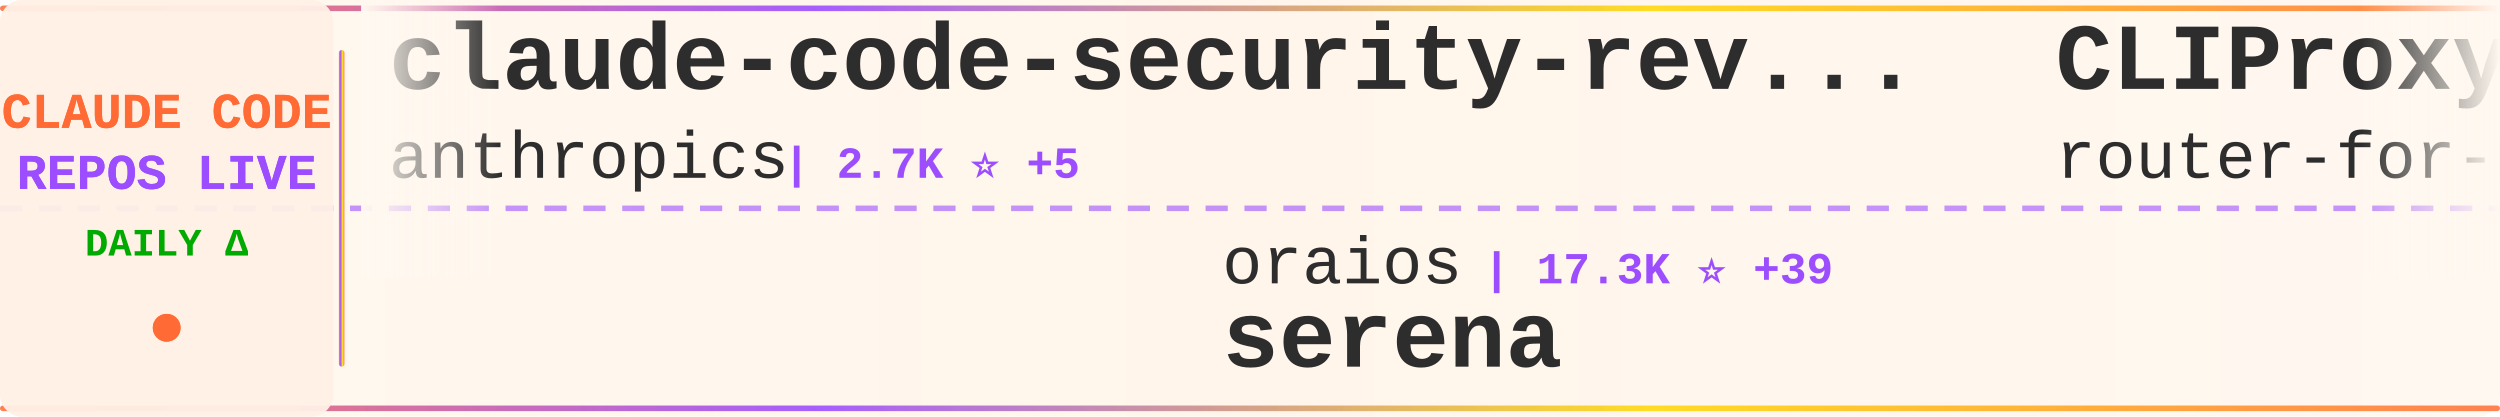
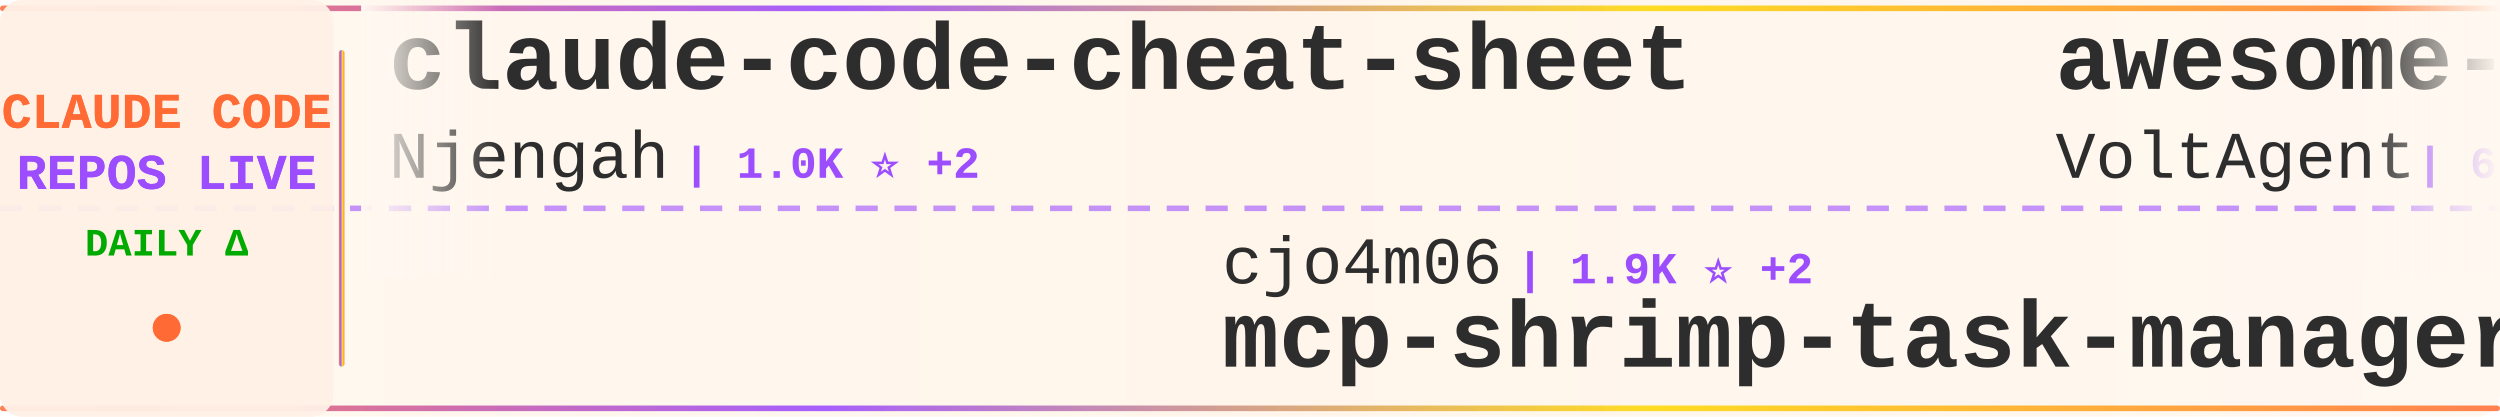
<svg xmlns="http://www.w3.org/2000/svg" width="900" height="150">
  <defs>
    <linearGradient id="tickerBg" x1="0%" y1="0%" x2="100%" y2="0%">
      <stop offset="0%" style="stop-color:#fff8f0;stop-opacity:0.98" />
      <stop offset="50%" style="stop-color:#fff5eb;stop-opacity:1" />
      <stop offset="100%" style="stop-color:#fff8f0;stop-opacity:0.98" />
    </linearGradient>
    <linearGradient id="borderGrad" x1="0%" y1="0%" x2="100%" y2="0%">
      <stop offset="0%" style="stop-color:#FF6B35;stop-opacity:0.85">
        <animate attributeName="stop-opacity" values="0.85;1;0.85" dur="2s" repeatCount="indefinite" />
      </stop>
      <stop offset="33%" style="stop-color:#9C4EFF;stop-opacity:0.9">
        <animate attributeName="stop-opacity" values="0.9;1;0.9" dur="2.2s" repeatCount="indefinite" />
      </stop>
      <stop offset="66%" style="stop-color:#FFD700;stop-opacity:0.85">
        <animate attributeName="stop-opacity" values="0.85;1;0.85" dur="1.8s" repeatCount="indefinite" />
      </stop>
      <stop offset="100%" style="stop-color:#FF6B35;stop-opacity:0.85">
        <animate attributeName="stop-opacity" values="0.85;1;0.85" dur="2s" repeatCount="indefinite" />
      </stop>
    </linearGradient>
    <filter id="textGlow">
      <feGaussianBlur stdDeviation="0.15" result="coloredBlur" />
      <feMerge>
        <feMergeNode in="coloredBlur" />
        <feMergeNode in="SourceGraphic" />
      </feMerge>
    </filter>
    <filter id="metricGlow">
      <feGaussianBlur stdDeviation="0.2" result="coloredBlur" />
      <feMerge>
        <feMergeNode in="coloredBlur" />
        <feMergeNode in="SourceGraphic" />
      </feMerge>
    </filter>
    <linearGradient id="leftFade" x1="0%" y1="0%" x2="100%" y2="0%">
      <stop offset="0%" style="stop-color:#fff8f0;stop-opacity:1" />
      <stop offset="100%" style="stop-color:#fff8f0;stop-opacity:0" />
    </linearGradient>
    <linearGradient id="rightFade" x1="0%" y1="0%" x2="100%" y2="0%">
      <stop offset="0%" style="stop-color:#fff8f0;stop-opacity:0" />
      <stop offset="100%" style="stop-color:#fff8f0;stop-opacity:1" />
    </linearGradient>
  </defs>
  <rect width="900" height="150" fill="url(#tickerBg)" rx="8" />
  <rect x="0" y="2" width="900" height="2" fill="url(#borderGrad)" rx="1" />
  <rect x="0" y="146" width="900" height="2" fill="url(#borderGrad)" rx="1" />
  <line x1="0" y1="75" x2="900" y2="75" stroke="#9C4EFF" stroke-width="2" stroke-dasharray="8 6" opacity="0.6" />
  <rect x="0" y="0" width="120" height="150" fill="#fff0e6" opacity="0.95" rx="8" />
  <text x="60" y="46" font-family="'Courier New', monospace" font-size="18" font-weight="bold" fill="#FF6B35" text-anchor="middle" filter="url(#textGlow)">
    CLAUDE CODE
  </text>
  <text x="60" y="68" font-family="'Courier New', monospace" font-size="18" font-weight="bold" fill="#9C4EFF" text-anchor="middle" filter="url(#textGlow)">
    REPOS LIVE
  </text>
  <text x="60" y="92" font-family="'Courier New', monospace" font-size="14" font-weight="bold" fill="#00aa00" text-anchor="middle">
    DAILY Δ
  </text>
  <circle cx="60" cy="118" r="5" fill="#FF6B35" filter="url(#metricGlow)">
    <animate attributeName="r" values="4;6;4" dur="1.5s" repeatCount="indefinite" />
    <animate attributeName="opacity" values="0.6;1;0.6" dur="1.5s" repeatCount="indefinite" />
  </circle>
  <rect x="122" y="18" width="2" height="114" fill="url(#borderGrad)" rx="1" />
  <clipPath id="tickerClip">
    <rect x="130" y="0" width="770" height="150" />
  </clipPath>
  <g clip-path="url(#tickerClip)">
    <g id="tickerItems">
      <animateTransform attributeName="transform" attributeType="XML" type="translate" from="0 0" to="-3000 0" dur="54s" repeatCount="indefinite" />
      <g transform="translate(0, 0)">
-         <text x="140" y="32" font-family="'Courier New', monospace" font-size="34" font-weight="bold" fill="#2d2d2d">claude-code-security-rev...</text>
-         <text x="140" y="64" font-family="'Courier New', monospace" font-size="24" font-weight="normal" fill="#2d2d2d" opacity="1.0">anthropics</text>
-         <text x="282" y="64" font-family="'Courier New', monospace" font-size="16" font-weight="bold" fill="#9C4EFF"> | 2.7K ⭐ +5</text>
+         <text x="140" y="32" font-family="'Courier New', monospace" font-size="34" font-weight="bold" fill="#2d2d2d">claude-code-cheat-sheet</text>
+         <text x="140" y="64" font-family="'Courier New', monospace" font-size="24" font-weight="normal" fill="#2d2d2d" opacity="1.0">Njengah</text>
+         <text x="246" y="64" font-family="'Courier New', monospace" font-size="16" font-weight="bold" fill="#9C4EFF"> | 1.0K ⭐ +2</text>
      </g>
      <g transform="translate(300, 0)">
-         <text x="140" y="102" font-family="'Courier New', monospace" font-size="24" font-weight="normal" fill="#2d2d2d" opacity="1.0">oraios</text>
-         <text x="234" y="102" font-family="'Courier New', monospace" font-size="16" font-weight="bold" fill="#9C4EFF"> | 17.3K ⭐ +39</text>
-         <text x="140" y="132" font-family="'Courier New', monospace" font-size="34" font-weight="bold" fill="#2d2d2d">serena</text>
+         <text x="140" y="102" font-family="'Courier New', monospace" font-size="24" font-weight="normal" fill="#2d2d2d" opacity="1.0">cjo4m06</text>
+         <text x="246" y="102" font-family="'Courier New', monospace" font-size="16" font-weight="bold" fill="#9C4EFF"> | 1.9K ⭐ +2</text>
+         <text x="140" y="132" font-family="'Courier New', monospace" font-size="34" font-weight="bold" fill="#2d2d2d">mcp-shrimp-task-manager</text>
      </g>
      <g transform="translate(600, 0)">
-         <text x="140" y="32" font-family="'Courier New', monospace" font-size="34" font-weight="bold" fill="#2d2d2d">CLIProxyAPI</text>
-         <text x="140" y="64" font-family="'Courier New', monospace" font-size="24" font-weight="normal" fill="#2d2d2d" opacity="1.0">router-for-me</text>
-         <text x="318" y="64" font-family="'Courier New', monospace" font-size="16" font-weight="bold" fill="#9C4EFF"> | 2.8K ⭐ +86</text>
+         <text x="140" y="32" font-family="'Courier New', monospace" font-size="34" font-weight="bold" fill="#2d2d2d">awesome-claude-code-suba...</text>
+         <text x="140" y="64" font-family="'Courier New', monospace" font-size="24" font-weight="normal" fill="#2d2d2d" opacity="1.0">VoltAgent</text>
+         <text x="270" y="64" font-family="'Courier New', monospace" font-size="16" font-weight="bold" fill="#9C4EFF"> | 6.0K ⭐ +43</text>
      </g>
      <g transform="translate(900, 0)">
-         <text x="140" y="102" font-family="'Courier New', monospace" font-size="24" font-weight="normal" fill="#2d2d2d" opacity="1.0">Cranot</text>
-         <text x="234" y="102" font-family="'Courier New', monospace" font-size="16" font-weight="bold" fill="#9C4EFF"> | 2.2K ⭐ +4</text>
-         <text x="140" y="132" font-family="'Courier New', monospace" font-size="34" font-weight="bold" fill="#2d2d2d">claude-code-guide</text>
+         <text x="140" y="102" font-family="'Courier New', monospace" font-size="24" font-weight="normal" fill="#2d2d2d" opacity="1.0">rizethereum</text>
+         <text x="294" y="102" font-family="'Courier New', monospace" font-size="16" font-weight="bold" fill="#9C4EFF"> | 1.7K ⭐</text>
+         <text x="140" y="132" font-family="'Courier New', monospace" font-size="34" font-weight="bold" fill="#2d2d2d">claude-code-requirements...</text>
      </g>
      <g transform="translate(1200, 0)">
-         <text x="140" y="32" font-family="'Courier New', monospace" font-size="34" font-weight="bold" fill="#2d2d2d">claude-code-router</text>
-         <text x="140" y="64" font-family="'Courier New', monospace" font-size="24" font-weight="normal" fill="#2d2d2d" opacity="1.0">musistudio</text>
-         <text x="282" y="64" font-family="'Courier New', monospace" font-size="16" font-weight="bold" fill="#9C4EFF"> | 23.5K ⭐ +72</text>
+         <text x="140" y="32" font-family="'Courier New', monospace" font-size="34" font-weight="bold" fill="#2d2d2d">superdesign</text>
+         <text x="140" y="64" font-family="'Courier New', monospace" font-size="24" font-weight="normal" fill="#2d2d2d" opacity="1.0">superdesigndev</text>
+         <text x="330" y="64" font-family="'Courier New', monospace" font-size="16" font-weight="bold" fill="#9C4EFF"> | 5.5K ⭐ +8</text>
      </g>
      <g transform="translate(1500, 0)">
-         <text x="140" y="102" font-family="'Courier New', monospace" font-size="24" font-weight="normal" fill="#2d2d2d" opacity="1.0">stretchcloud</text>
-         <text x="306" y="102" font-family="'Courier New', monospace" font-size="16" font-weight="bold" fill="#9C4EFF"> | 709 ⭐</text>
-         <text x="140" y="132" font-family="'Courier New', monospace" font-size="34" font-weight="bold" fill="#2d2d2d">claude-code-unified-agen...</text>
+         <text x="140" y="102" font-family="'Courier New', monospace" font-size="24" font-weight="normal" fill="#2d2d2d" opacity="1.0">1rgs</text>
+         <text x="210" y="102" font-family="'Courier New', monospace" font-size="16" font-weight="bold" fill="#9C4EFF"> | 2.6K ⭐ +3</text>
+         <text x="140" y="132" font-family="'Courier New', monospace" font-size="34" font-weight="bold" fill="#2d2d2d">claude-code-proxy</text>
      </g>
      <g transform="translate(1800, 0)">
-         <text x="140" y="32" font-family="'Courier New', monospace" font-size="34" font-weight="bold" fill="#2d2d2d">claude-code-templates</text>
-         <text x="140" y="64" font-family="'Courier New', monospace" font-size="24" font-weight="normal" fill="#2d2d2d" opacity="1.0">davila7</text>
-         <text x="246" y="64" font-family="'Courier New', monospace" font-size="16" font-weight="bold" fill="#9C4EFF"> | 12.6K ⭐ +36</text>
+         <text x="140" y="32" font-family="'Courier New', monospace" font-size="34" font-weight="bold" fill="#2d2d2d">spec-kit</text>
+         <text x="140" y="64" font-family="'Courier New', monospace" font-size="24" font-weight="normal" fill="#2d2d2d" opacity="1.0">github</text>
+         <text x="234" y="64" font-family="'Courier New', monospace" font-size="16" font-weight="bold" fill="#9C4EFF"> | 56.2K ⭐ +274</text>
      </g>
      <g transform="translate(2100, 0)">
-         <text x="140" y="102" font-family="'Courier New', monospace" font-size="24" font-weight="normal" fill="#2d2d2d" opacity="1.0">nikivdev</text>
-         <text x="258" y="102" font-family="'Courier New', monospace" font-size="16" font-weight="bold" fill="#9C4EFF"> | 4.8K ⭐</text>
-         <text x="140" y="132" font-family="'Courier New', monospace" font-size="34" font-weight="bold" fill="#2d2d2d">research</text>
+         <text x="140" y="102" font-family="'Courier New', monospace" font-size="24" font-weight="normal" fill="#2d2d2d" opacity="1.0">kodu-ai</text>
+         <text x="246" y="102" font-family="'Courier New', monospace" font-size="16" font-weight="bold" fill="#9C4EFF"> | 5.3K ⭐ -1</text>
+         <text x="140" y="132" font-family="'Courier New', monospace" font-size="34" font-weight="bold" fill="#2d2d2d">claude-coder</text>
      </g>
      <g transform="translate(2400, 0)">
-         <text x="140" y="32" font-family="'Courier New', monospace" font-size="34" font-weight="bold" fill="#2d2d2d">claude-code-guide</text>
-         <text x="140" y="64" font-family="'Courier New', monospace" font-size="24" font-weight="normal" fill="#2d2d2d" opacity="1.0">zebbern</text>
-         <text x="246" y="64" font-family="'Courier New', monospace" font-size="16" font-weight="bold" fill="#9C4EFF"> | 2.8K ⭐ +1</text>
+         <text x="140" y="32" font-family="'Courier New', monospace" font-size="34" font-weight="bold" fill="#2d2d2d">claude-code-agents-wizar...</text>
+         <text x="140" y="64" font-family="'Courier New', monospace" font-size="24" font-weight="normal" fill="#2d2d2d" opacity="1.0">IncomeStreamSurfer</text>
+         <text x="378" y="64" font-family="'Courier New', monospace" font-size="16" font-weight="bold" fill="#9C4EFF"> | 296 ⭐ +2</text>
      </g>
      <g transform="translate(2700, 0)">
-         <text x="140" y="102" font-family="'Courier New', monospace" font-size="24" font-weight="normal" fill="#2d2d2d" opacity="1.0">anthropics</text>
-         <text x="282" y="102" font-family="'Courier New', monospace" font-size="16" font-weight="bold" fill="#9C4EFF"> | 787 ⭐ +11</text>
-         <text x="140" y="132" font-family="'Courier New', monospace" font-size="34" font-weight="bold" fill="#2d2d2d">claude-agent-sdk-demos</text>
+         <text x="140" y="102" font-family="'Courier New', monospace" font-size="24" font-weight="normal" fill="#2d2d2d" opacity="1.0">darcyegb</text>
+         <text x="258" y="102" font-family="'Courier New', monospace" font-size="16" font-weight="bold" fill="#9C4EFF"> | 415 ⭐ +5</text>
+         <text x="140" y="132" font-family="'Courier New', monospace" font-size="34" font-weight="bold" fill="#2d2d2d">ClaudeCodeAgents</text>
      </g>
      <g transform="translate(3000, 0)">
-         <text x="140" y="32" font-family="'Courier New', monospace" font-size="34" font-weight="bold" fill="#2d2d2d">claude-code-security-rev...</text>
-         <text x="140" y="64" font-family="'Courier New', monospace" font-size="24" font-weight="normal" fill="#2d2d2d" opacity="1.0">anthropics</text>
-         <text x="282" y="64" font-family="'Courier New', monospace" font-size="16" font-weight="bold" fill="#9C4EFF"> | 2.7K ⭐ +5</text>
+         <text x="140" y="32" font-family="'Courier New', monospace" font-size="34" font-weight="bold" fill="#2d2d2d">claude-code-cheat-sheet</text>
+         <text x="140" y="64" font-family="'Courier New', monospace" font-size="24" font-weight="normal" fill="#2d2d2d" opacity="1.0">Njengah</text>
+         <text x="246" y="64" font-family="'Courier New', monospace" font-size="16" font-weight="bold" fill="#9C4EFF"> | 1.0K ⭐ +2</text>
      </g>
      <g transform="translate(3300, 0)">
-         <text x="140" y="102" font-family="'Courier New', monospace" font-size="24" font-weight="normal" fill="#2d2d2d" opacity="1.0">oraios</text>
-         <text x="234" y="102" font-family="'Courier New', monospace" font-size="16" font-weight="bold" fill="#9C4EFF"> | 17.3K ⭐ +39</text>
-         <text x="140" y="132" font-family="'Courier New', monospace" font-size="34" font-weight="bold" fill="#2d2d2d">serena</text>
+         <text x="140" y="102" font-family="'Courier New', monospace" font-size="24" font-weight="normal" fill="#2d2d2d" opacity="1.0">cjo4m06</text>
+         <text x="246" y="102" font-family="'Courier New', monospace" font-size="16" font-weight="bold" fill="#9C4EFF"> | 1.9K ⭐ +2</text>
+         <text x="140" y="132" font-family="'Courier New', monospace" font-size="34" font-weight="bold" fill="#2d2d2d">mcp-shrimp-task-manager</text>
      </g>
      <g transform="translate(3600, 0)">
-         <text x="140" y="32" font-family="'Courier New', monospace" font-size="34" font-weight="bold" fill="#2d2d2d">CLIProxyAPI</text>
-         <text x="140" y="64" font-family="'Courier New', monospace" font-size="24" font-weight="normal" fill="#2d2d2d" opacity="1.0">router-for-me</text>
-         <text x="318" y="64" font-family="'Courier New', monospace" font-size="16" font-weight="bold" fill="#9C4EFF"> | 2.8K ⭐ +86</text>
+         <text x="140" y="32" font-family="'Courier New', monospace" font-size="34" font-weight="bold" fill="#2d2d2d">awesome-claude-code-suba...</text>
+         <text x="140" y="64" font-family="'Courier New', monospace" font-size="24" font-weight="normal" fill="#2d2d2d" opacity="1.0">VoltAgent</text>
+         <text x="270" y="64" font-family="'Courier New', monospace" font-size="16" font-weight="bold" fill="#9C4EFF"> | 6.0K ⭐ +43</text>
      </g>
      <g transform="translate(3900, 0)">
-         <text x="140" y="102" font-family="'Courier New', monospace" font-size="24" font-weight="normal" fill="#2d2d2d" opacity="1.0">Cranot</text>
-         <text x="234" y="102" font-family="'Courier New', monospace" font-size="16" font-weight="bold" fill="#9C4EFF"> | 2.2K ⭐ +4</text>
-         <text x="140" y="132" font-family="'Courier New', monospace" font-size="34" font-weight="bold" fill="#2d2d2d">claude-code-guide</text>
+         <text x="140" y="102" font-family="'Courier New', monospace" font-size="24" font-weight="normal" fill="#2d2d2d" opacity="1.0">rizethereum</text>
+         <text x="294" y="102" font-family="'Courier New', monospace" font-size="16" font-weight="bold" fill="#9C4EFF"> | 1.7K ⭐</text>
+         <text x="140" y="132" font-family="'Courier New', monospace" font-size="34" font-weight="bold" fill="#2d2d2d">claude-code-requirements...</text>
      </g>
    </g>
  </g>
  <rect x="130" y="0" width="50" height="100" fill="url(#leftFade)" />
  <rect x="850" y="0" width="50" height="100" fill="url(#rightFade)" />
</svg>
